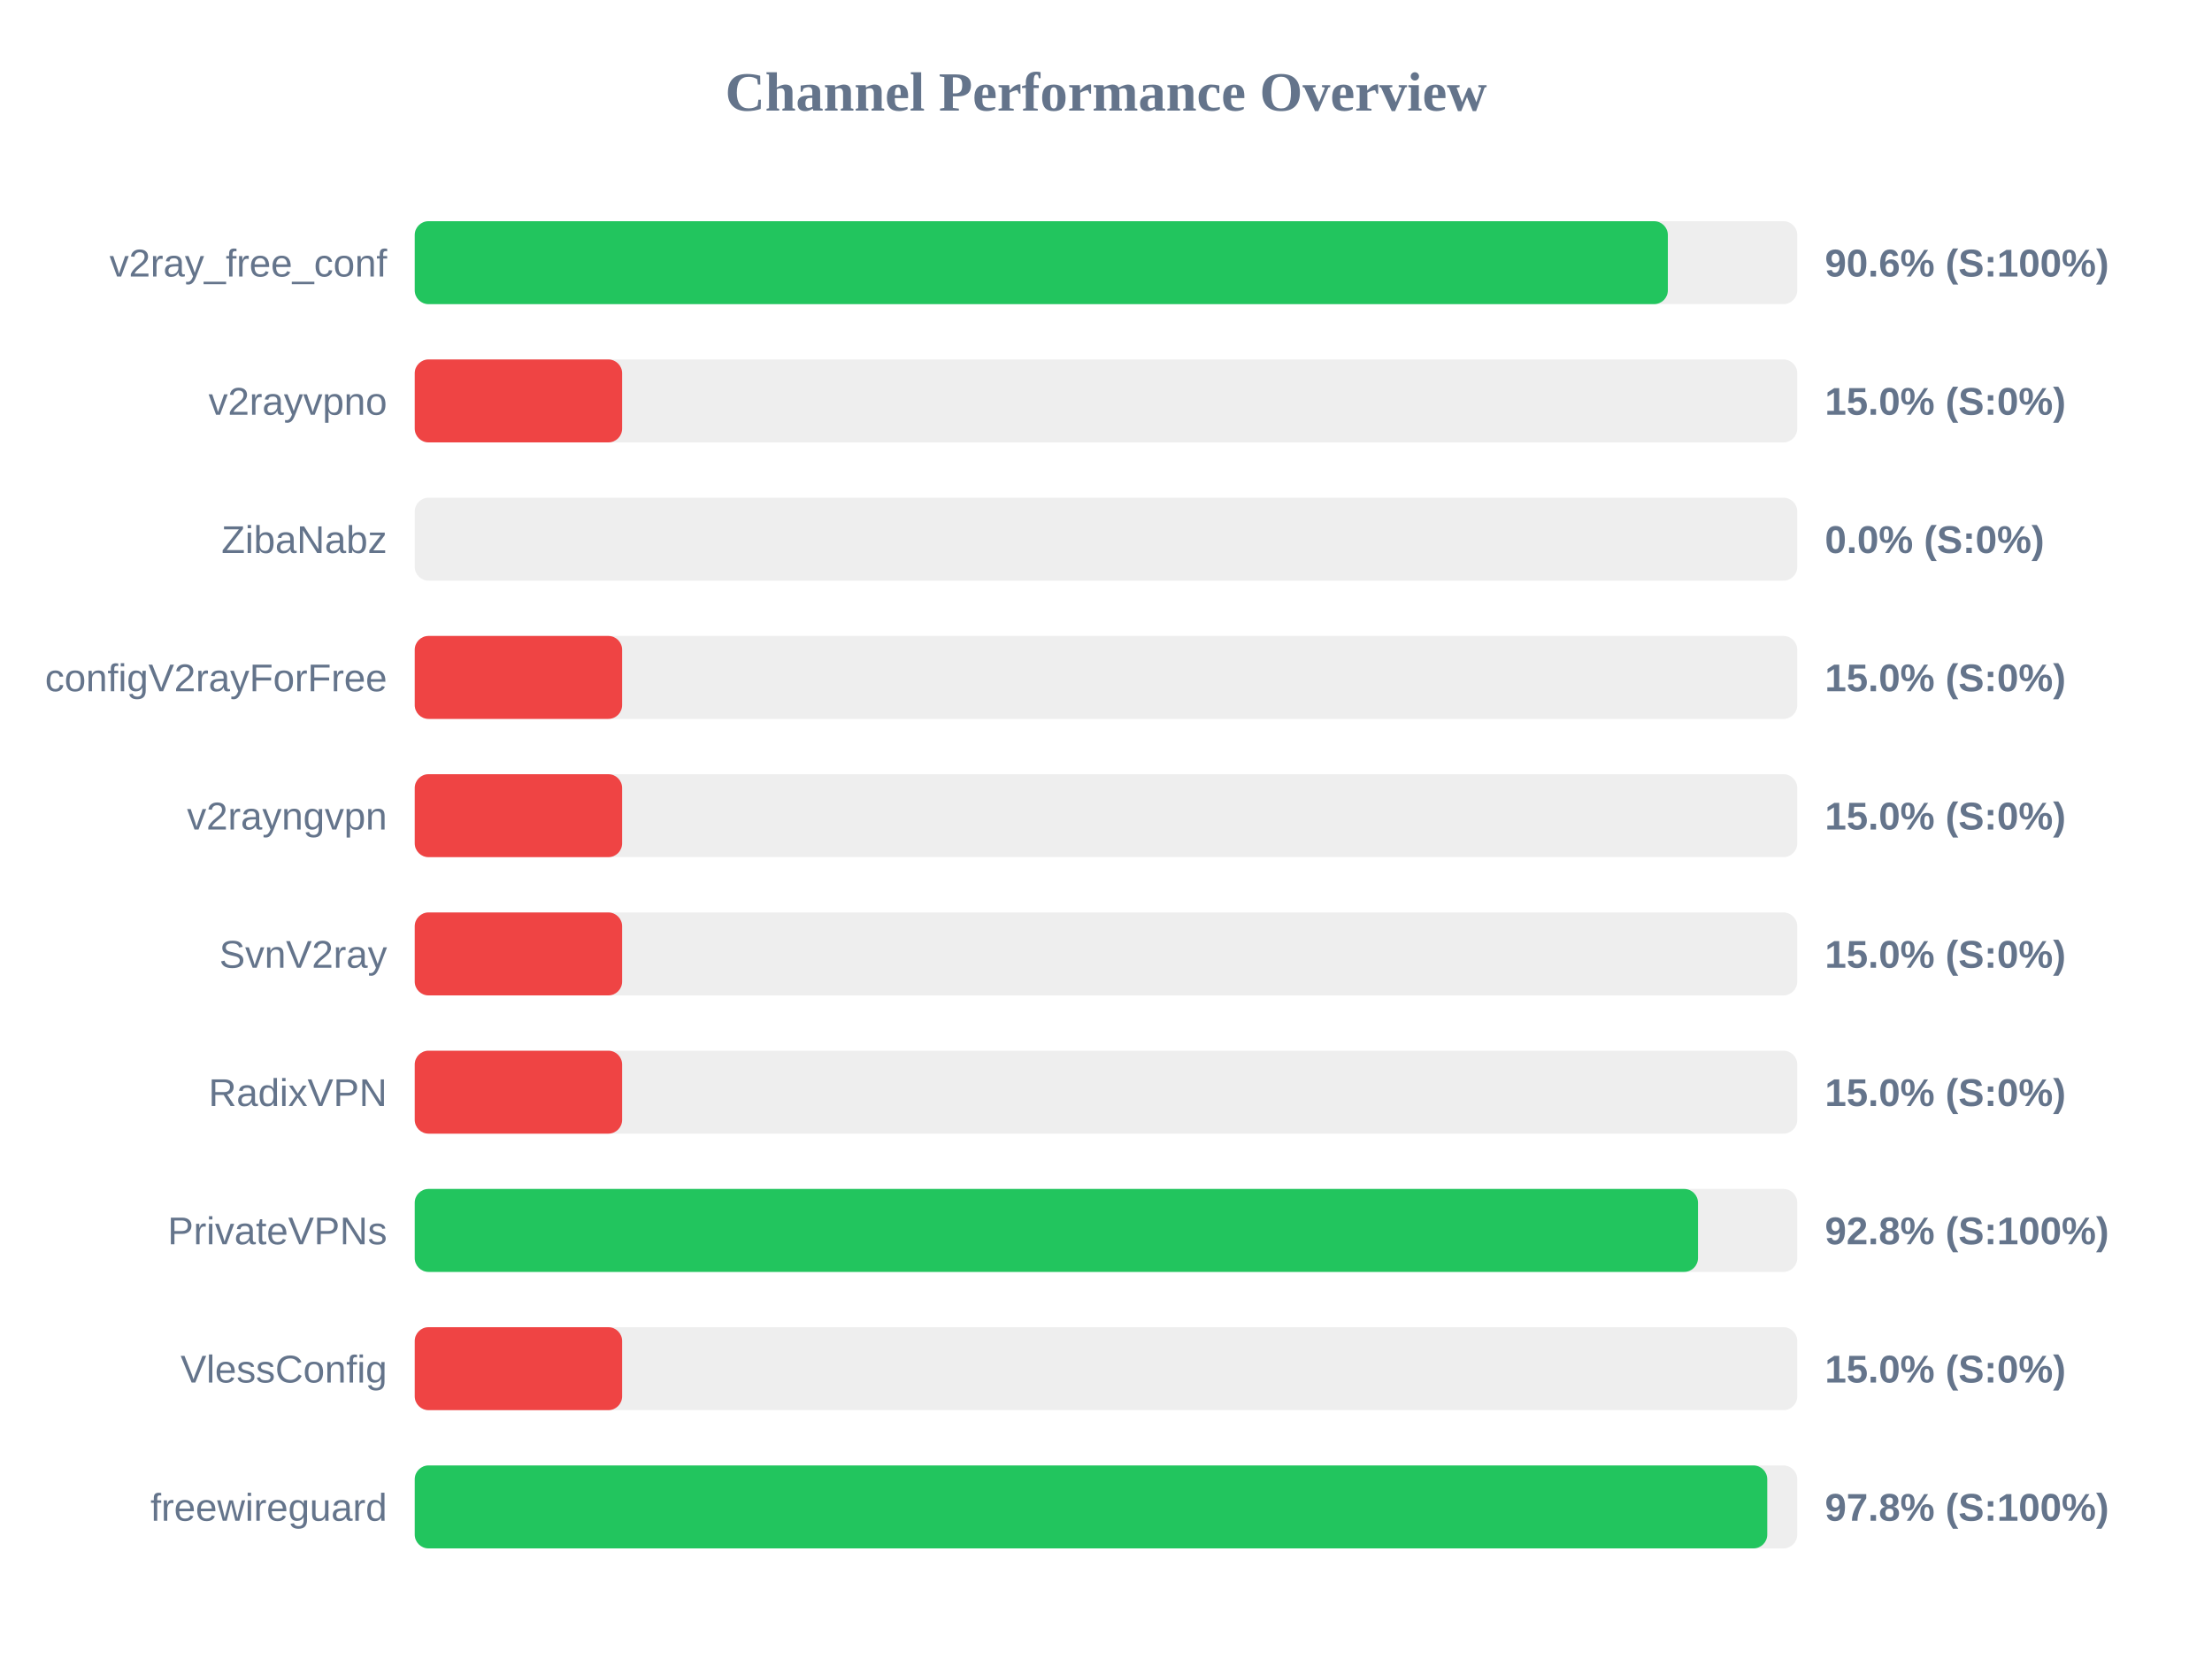
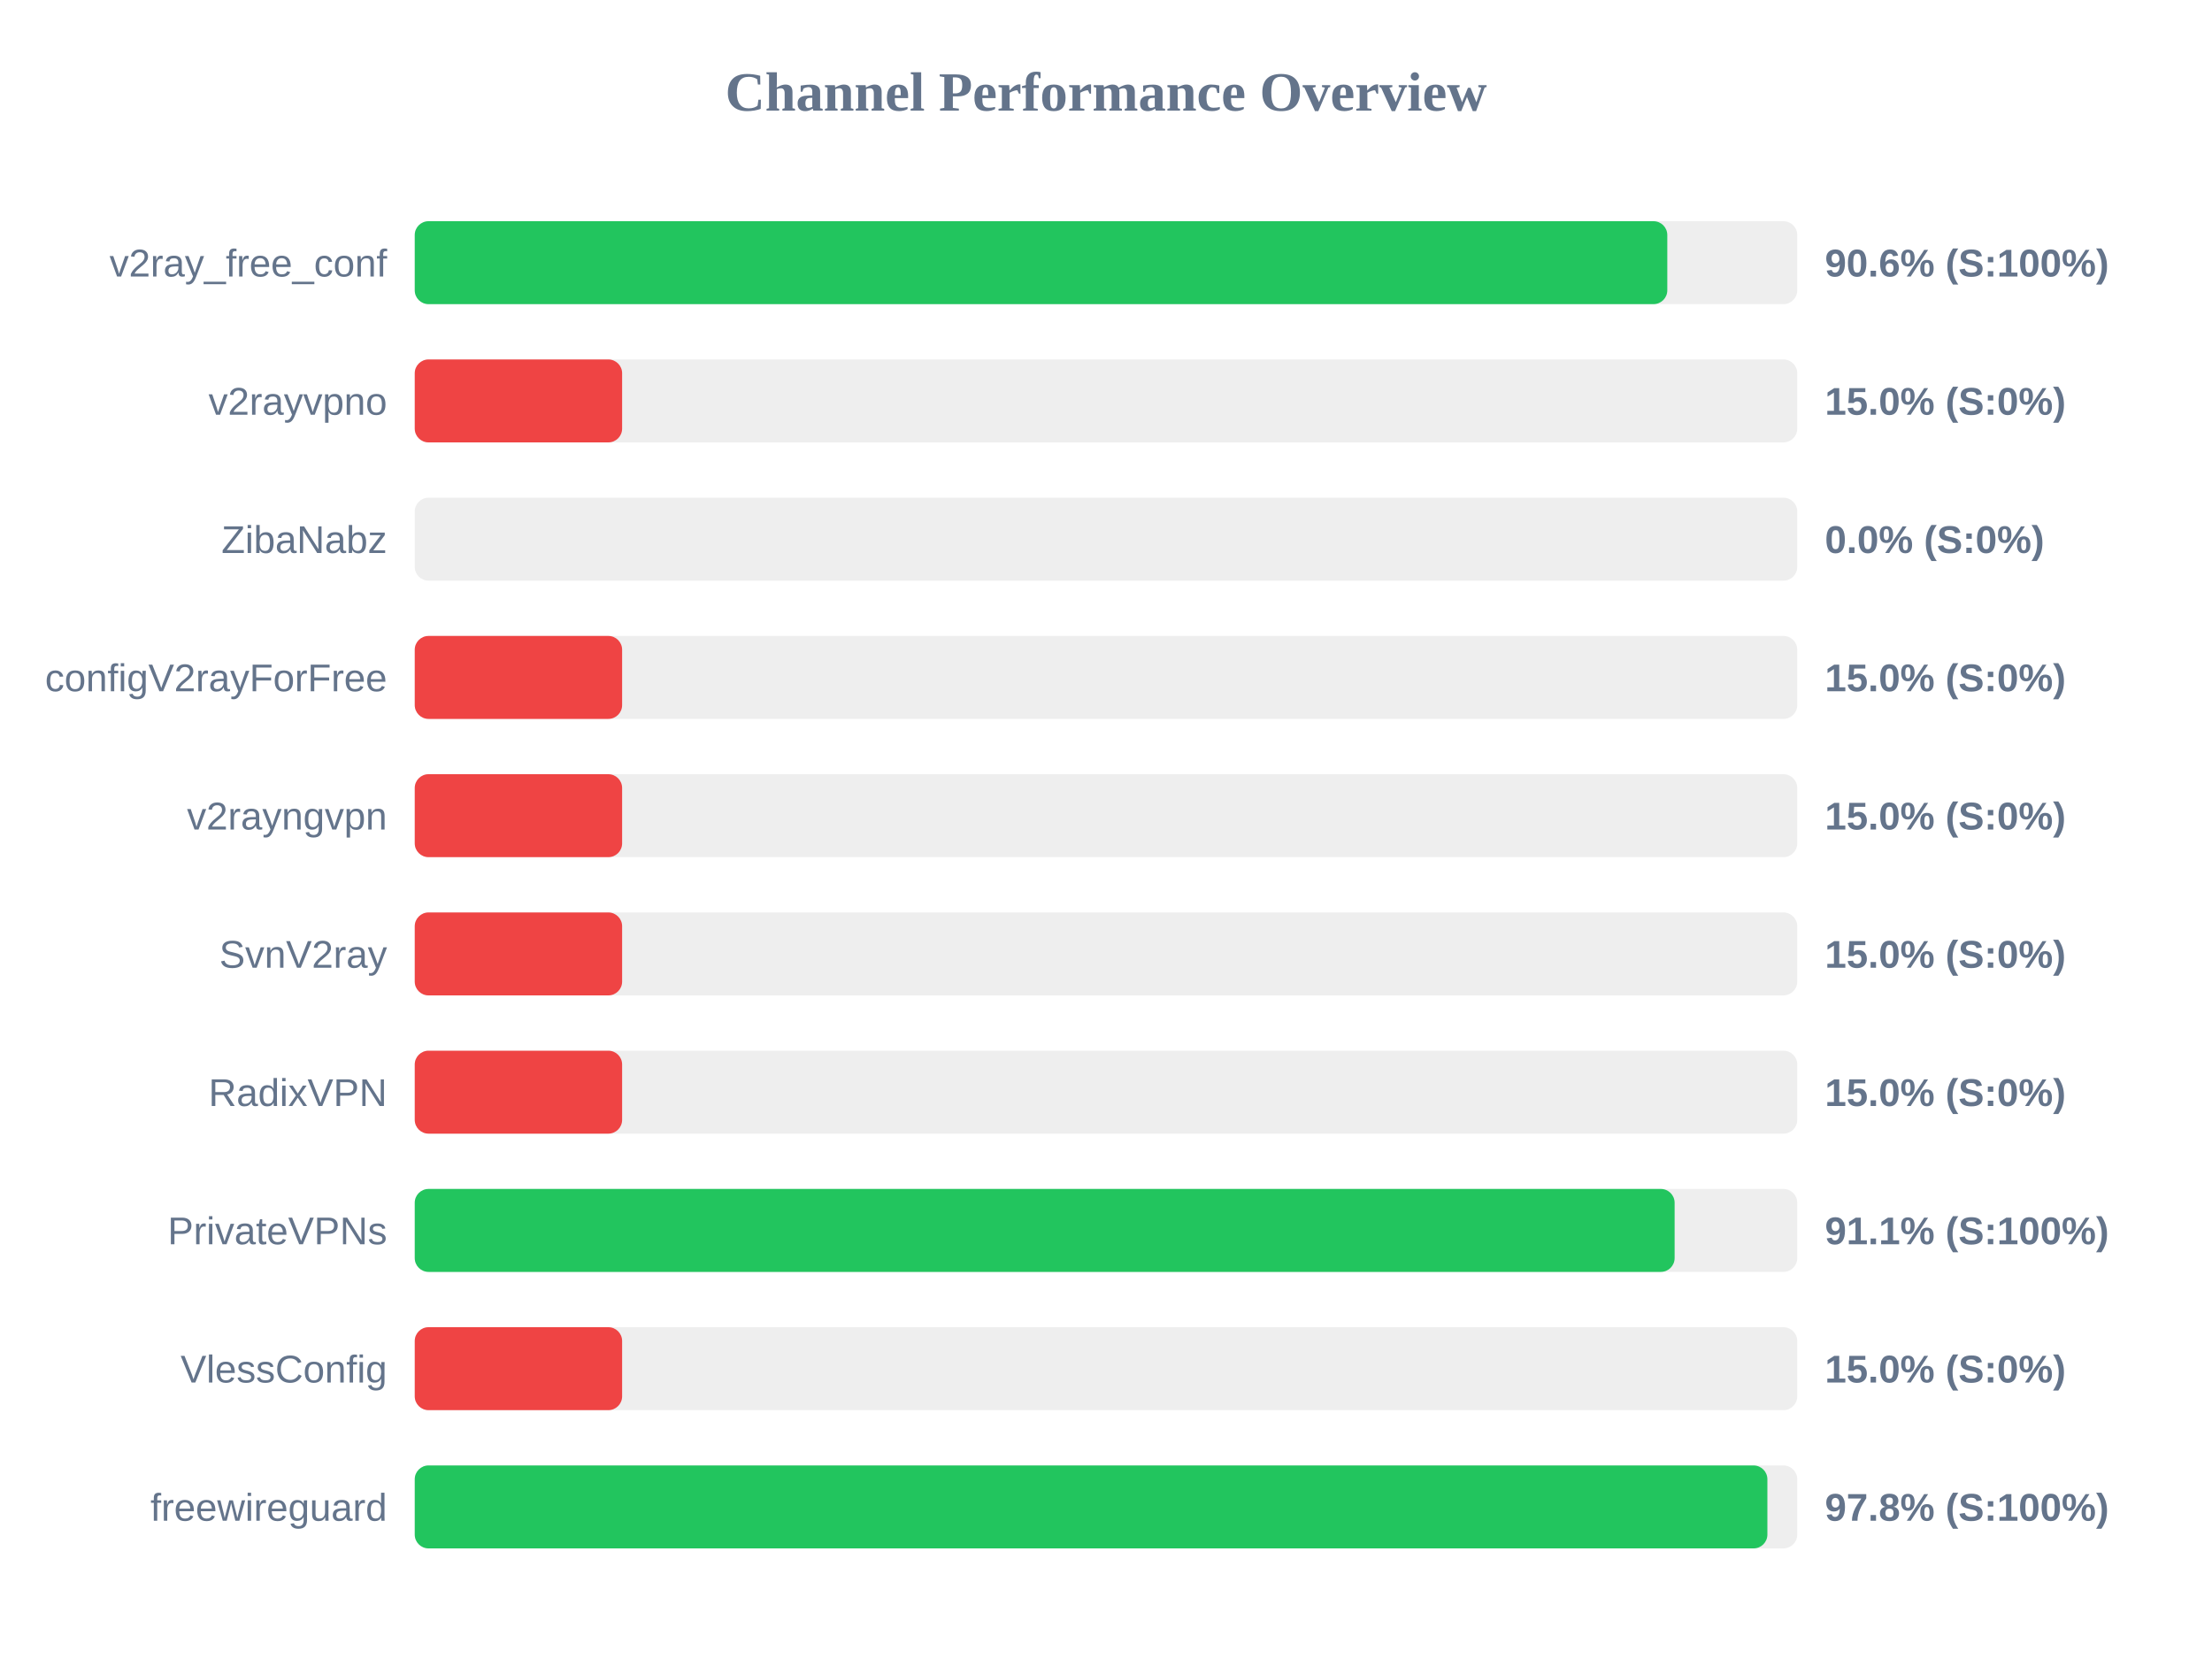
<svg xmlns="http://www.w3.org/2000/svg" width="800" height="600" version="1.1">
  <style>
        .row { font: 14px Arial; fill: #64748b; }
        .score { font: bold 14px Arial; fill: #64748b; }
    </style>
  <text x="400" y="40" text-anchor="middle" font-size="20px" font-weight="bold" fill="#64748b">Channel Performance Overview</text>
  <rect x="150" y="80" width="500" height="30" fill="#eee" rx="5" />
-   <rect x="150" y="80" width="453.2" height="30" fill="#22c55e" rx="5" />
+   <rect x="150" y="80" width="453.0" height="30" fill="#22c55e" rx="5" />
  <text x="140" y="100" text-anchor="end" class="row">v2ray_free_conf</text>
  <text x="660" y="100" text-anchor="start" class="score">90.6% (S:100%)</text>
  <rect x="150" y="130" width="500" height="30" fill="#eee" rx="5" />
  <rect x="150" y="130" width="75.0" height="30" fill="#ef4444" rx="5" />
  <text x="140" y="150" text-anchor="end" class="row">v2rayvpno</text>
  <text x="660" y="150" text-anchor="start" class="score">15.0% (S:0%)</text>
  <rect x="150" y="180" width="500" height="30" fill="#eee" rx="5" />
  <rect x="150" y="180" width="0.0" height="30" fill="#ef4444" rx="5" />
  <text x="140" y="200" text-anchor="end" class="row">ZibaNabz</text>
  <text x="660" y="200" text-anchor="start" class="score">0.0% (S:0%)</text>
  <rect x="150" y="230" width="500" height="30" fill="#eee" rx="5" />
  <rect x="150" y="230" width="75.0" height="30" fill="#ef4444" rx="5" />
  <text x="140" y="250" text-anchor="end" class="row">configV2rayForFree</text>
  <text x="660" y="250" text-anchor="start" class="score">15.0% (S:0%)</text>
  <rect x="150" y="280" width="500" height="30" fill="#eee" rx="5" />
  <rect x="150" y="280" width="75.0" height="30" fill="#ef4444" rx="5" />
  <text x="140" y="300" text-anchor="end" class="row">v2rayngvpn</text>
  <text x="660" y="300" text-anchor="start" class="score">15.0% (S:0%)</text>
  <rect x="150" y="330" width="500" height="30" fill="#eee" rx="5" />
  <rect x="150" y="330" width="75.0" height="30" fill="#ef4444" rx="5" />
  <text x="140" y="350" text-anchor="end" class="row">SvnV2ray</text>
  <text x="660" y="350" text-anchor="start" class="score">15.0% (S:0%)</text>
  <rect x="150" y="380" width="500" height="30" fill="#eee" rx="5" />
  <rect x="150" y="380" width="75.0" height="30" fill="#ef4444" rx="5" />
  <text x="140" y="400" text-anchor="end" class="row">RadixVPN</text>
  <text x="660" y="400" text-anchor="start" class="score">15.0% (S:0%)</text>
  <rect x="150" y="430" width="500" height="30" fill="#eee" rx="5" />
-   <rect x="150" y="430" width="464.1" height="30" fill="#22c55e" rx="5" />
+   <rect x="150" y="430" width="455.65" height="30" fill="#22c55e" rx="5" />
  <text x="140" y="450" text-anchor="end" class="row">PrivateVPNs</text>
-   <text x="660" y="450" text-anchor="start" class="score">92.8% (S:100%)</text>
+   <text x="660" y="450" text-anchor="start" class="score">91.1% (S:100%)</text>
  <rect x="150" y="480" width="500" height="30" fill="#eee" rx="5" />
  <rect x="150" y="480" width="75.0" height="30" fill="#ef4444" rx="5" />
  <text x="140" y="500" text-anchor="end" class="row">VlessConfig</text>
  <text x="660" y="500" text-anchor="start" class="score">15.0% (S:0%)</text>
  <rect x="150" y="530" width="500" height="30" fill="#eee" rx="5" />
-   <rect x="150" y="530" width="489.15" height="30" fill="#22c55e" rx="5" />
+   <rect x="150" y="530" width="489.2" height="30" fill="#22c55e" rx="5" />
  <text x="140" y="550" text-anchor="end" class="row">freewireguard</text>
  <text x="660" y="550" text-anchor="start" class="score">97.8% (S:100%)</text>
</svg>
